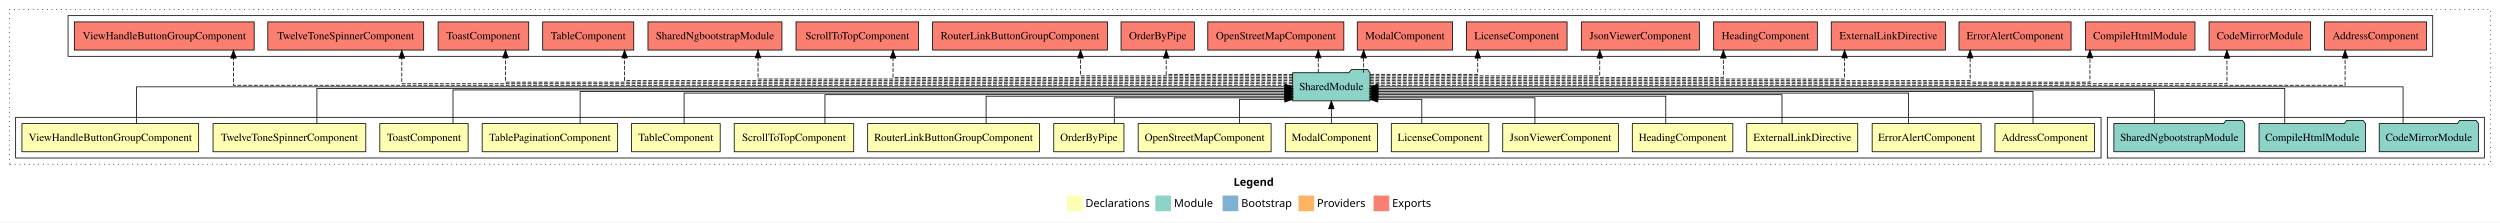
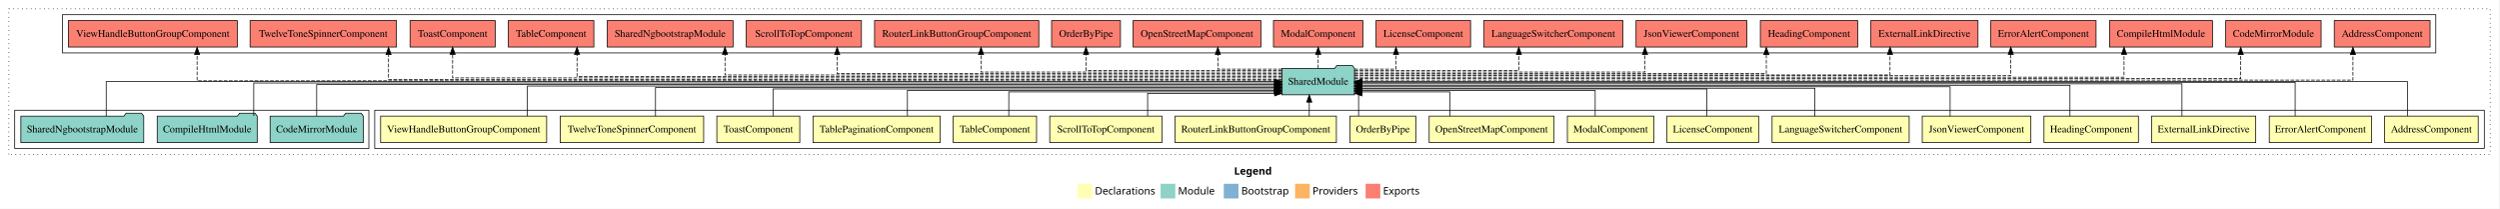
- <svg xmlns="http://www.w3.org/2000/svg" width="3196pt" height="284pt" viewBox="0.00 0.00 3196.00 284.00">
+ <svg xmlns="http://www.w3.org/2000/svg" width="3401pt" height="284pt" viewBox="0.00 0.00 3401.00 284.00">
  <g id="graph0" class="graph" transform="scale(1 1) rotate(0) translate(4 280)">
-     <polygon fill="white" stroke="transparent" points="-4,4 -4,-280 3192,-280 3192,4 -4,4" />
-     <text text-anchor="start" x="1573.01" y="-42.4" font-family="Times-12" font-weight="bold" font-size="14.00">Legend</text>
-     <polygon fill="#ffffb3" stroke="transparent" points="1360,-10 1360,-30 1380,-30 1380,-10 1360,-10" />
-     <text text-anchor="start" x="1383.63" y="-15.4" font-family="Times-12" font-size="14.00">  Declarations</text>
-     <polygon fill="#8dd3c7" stroke="transparent" points="1473,-10 1473,-30 1493,-30 1493,-10 1473,-10" />
-     <text text-anchor="start" x="1496.73" y="-15.4" font-family="Times-12" font-size="14.00">  Module</text>
-     <polygon fill="#80b1d3" stroke="transparent" points="1559,-10 1559,-30 1579,-30 1579,-10 1559,-10" />
-     <text text-anchor="start" x="1582.78" y="-15.4" font-family="Times-12" font-size="14.00">  Bootstrap</text>
-     <polygon fill="#fdb462" stroke="transparent" points="1656,-10 1656,-30 1676,-30 1676,-10 1656,-10" />
-     <text text-anchor="start" x="1679.67" y="-15.4" font-family="Times-12" font-size="14.00">  Providers</text>
-     <polygon fill="#fb8072" stroke="transparent" points="1752,-10 1752,-30 1772,-30 1772,-10 1752,-10" />
-     <text text-anchor="start" x="1775.73" y="-15.4" font-family="Times-12" font-size="14.00">  Exports</text>
+     <polygon fill="white" stroke="transparent" points="-4,4 -4,-280 3397,-280 3397,4 -4,4" />
+     <text text-anchor="start" x="1675.51" y="-42.4" font-family="Times-12" font-weight="bold" font-size="14.00">Legend</text>
+     <polygon fill="#ffffb3" stroke="transparent" points="1462.5,-10 1462.5,-30 1482.5,-30 1482.5,-10 1462.5,-10" />
+     <text text-anchor="start" x="1486.13" y="-15.4" font-family="Times-12" font-size="14.00">  Declarations</text>
+     <polygon fill="#8dd3c7" stroke="transparent" points="1575.5,-10 1575.5,-30 1595.5,-30 1595.5,-10 1575.5,-10" />
+     <text text-anchor="start" x="1599.23" y="-15.4" font-family="Times-12" font-size="14.00">  Module</text>
+     <polygon fill="#80b1d3" stroke="transparent" points="1661.5,-10 1661.5,-30 1681.5,-30 1681.5,-10 1661.5,-10" />
+     <text text-anchor="start" x="1685.28" y="-15.4" font-family="Times-12" font-size="14.00">  Bootstrap</text>
+     <polygon fill="#fdb462" stroke="transparent" points="1758.5,-10 1758.5,-30 1778.5,-30 1778.5,-10 1758.5,-10" />
+     <text text-anchor="start" x="1782.17" y="-15.4" font-family="Times-12" font-size="14.00">  Providers</text>
+     <polygon fill="#fb8072" stroke="transparent" points="1854.5,-10 1854.5,-30 1874.5,-30 1874.5,-10 1854.5,-10" />
+     <text text-anchor="start" x="1878.23" y="-15.4" font-family="Times-12" font-size="14.00">  Exports</text>
    <g id="clust1" class="cluster">
-       <polygon fill="none" stroke="black" stroke-dasharray="1,5" points="8,-70 8,-268 3180,-268 3180,-70 8,-70" />
+       <polygon fill="none" stroke="black" stroke-dasharray="1,5" points="8,-70 8,-268 3385,-268 3385,-70 8,-70" />
+     </g>
+     <g id="clust2" class="cluster">
+       <polygon fill="none" stroke="black" points="506,-78 506,-130 3377,-130 3377,-78 506,-78" />
    </g>
    <g id="clust20" class="cluster">
-       <polygon fill="none" stroke="black" points="83,-208 83,-260 3106,-260 3106,-208 83,-208" />
-     </g>
-     <g id="clust19" class="cluster">
-       <polygon fill="none" stroke="black" points="2690,-78 2690,-130 3172,-130 3172,-78 2690,-78" />
-     </g>
-     <g id="clust2" class="cluster">
-       <polygon fill="none" stroke="black" points="16,-78 16,-130 2682,-130 2682,-78 16,-78" />
+       <polygon fill="none" stroke="black" points="16,-78 16,-130 498,-130 498,-78 16,-78" />
+     </g>
+     <g id="clust21" class="cluster">
+       <polygon fill="none" stroke="black" points="81,-208 81,-260 3311,-260 3311,-208 81,-208" />
    </g>
    <g id="node1" class="node">
-       <polygon fill="#ffffb3" stroke="black" points="2673.7,-122 2546.3,-122 2546.3,-86 2673.7,-86 2673.7,-122" />
-       <text text-anchor="middle" x="2610" y="-99.8" font-family="Times,serif" font-size="14.00">AddressComponent</text>
+       <polygon fill="#ffffb3" stroke="black" points="3368.7,-122 3241.3,-122 3241.3,-86 3368.7,-86 3368.7,-122" />
+       <text text-anchor="middle" x="3305" y="-99.8" font-family="Times,serif" font-size="14.00">AddressComponent</text>
+     </g>
+     <g id="node18" class="node">
+       <polygon fill="#8dd3c7" stroke="black" points="1839.42,-187 1836.42,-191 1815.42,-191 1812.42,-187 1740.58,-187 1740.58,-151 1839.42,-151 1839.42,-187" />
+       <text text-anchor="middle" x="1790" y="-164.8" font-family="Times,serif" font-size="14.00">SharedModule</text>
+     </g>
+     <g id="edge1" class="edge">
+       <path fill="none" stroke="black" d="M3272.38,-122.11C3272.38,-141.34 3272.38,-169 3272.38,-169 3272.38,-169 1849.32,-169 1849.32,-169" />
+       <polygon fill="black" stroke="black" points="1849.32,-165.5 1839.32,-169 1849.32,-172.5 1849.32,-165.5" />
+     </g>
+     <g id="node2" class="node">
+       <polygon fill="#ffffb3" stroke="black" points="3223.63,-122 3084.37,-122 3084.37,-86 3223.63,-86 3223.63,-122" />
+       <text text-anchor="middle" x="3154" y="-99.8" font-family="Times,serif" font-size="14.00">ErrorAlertComponent</text>
+     </g>
+     <g id="edge2" class="edge">
+       <path fill="none" stroke="black" d="M3119.57,-122.17C3119.57,-141.09 3119.57,-168 3119.57,-168 3119.57,-168 1849.29,-168 1849.29,-168" />
+       <polygon fill="black" stroke="black" points="1849.29,-164.5 1839.29,-168 1849.29,-171.5 1849.29,-164.5" />
+     </g>
+     <g id="node3" class="node">
+       <polygon fill="#ffffb3" stroke="black" points="3065.95,-122 2924.05,-122 2924.05,-86 3065.95,-86 3065.95,-122" />
+       <text text-anchor="middle" x="2995" y="-99.8" font-family="Times,serif" font-size="14.00">ExternalLinkDirective</text>
+     </g>
+     <g id="edge3" class="edge">
+       <path fill="none" stroke="black" d="M2965.53,-122.27C2965.53,-140.56 2965.53,-166 2965.53,-166 2965.53,-166 1849.39,-166 1849.39,-166" />
+       <polygon fill="black" stroke="black" points="1849.39,-162.5 1839.39,-166 1849.39,-169.5 1849.39,-162.5" />
+     </g>
+     <g id="node4" class="node">
+       <polygon fill="#ffffb3" stroke="black" points="2906.26,-122 2777.74,-122 2777.74,-86 2906.26,-86 2906.26,-122" />
+       <text text-anchor="middle" x="2842" y="-99.8" font-family="Times,serif" font-size="14.00">HeadingComponent</text>
+     </g>
+     <g id="edge4" class="edge">
+       <path fill="none" stroke="black" d="M2813.09,-122C2813.09,-139.68 2813.09,-164 2813.09,-164 2813.09,-164 1849.35,-164 1849.35,-164" />
+       <polygon fill="black" stroke="black" points="1849.35,-160.5 1839.35,-164 1849.35,-167.5 1849.35,-160.5" />
+     </g>
+     <g id="node5" class="node">
+       <polygon fill="#ffffb3" stroke="black" points="2759.92,-122 2612.08,-122 2612.08,-86 2759.92,-86 2759.92,-122" />
+       <text text-anchor="middle" x="2686" y="-99.8" font-family="Times,serif" font-size="14.00">JsonViewerComponent</text>
+     </g>
+     <g id="edge5" class="edge">
+       <path fill="none" stroke="black" d="M2650.01,-122.03C2650.01,-139.06 2650.01,-162 2650.01,-162 2650.01,-162 1849.33,-162 1849.33,-162" />
+       <polygon fill="black" stroke="black" points="1849.33,-158.5 1839.33,-162 1849.33,-165.5 1849.33,-158.5" />
+     </g>
+     <g id="node6" class="node">
+       <polygon fill="#ffffb3" stroke="black" points="2594.29,-122 2407.71,-122 2407.71,-86 2594.29,-86 2594.29,-122" />
+       <text text-anchor="middle" x="2501" y="-99.8" font-family="Times,serif" font-size="14.00">LanguageSwitcherComponent</text>
+     </g>
+     <g id="edge6" class="edge">
+       <path fill="none" stroke="black" d="M2465.99,-122.03C2465.99,-138.4 2465.99,-160 2465.99,-160 2465.99,-160 1849.43,-160 1849.43,-160" />
+       <polygon fill="black" stroke="black" points="1849.43,-156.5 1839.43,-160 1849.43,-163.5 1849.43,-156.5" />
+     </g>
+     <g id="node7" class="node">
+       <polygon fill="#ffffb3" stroke="black" points="2389.36,-122 2264.64,-122 2264.64,-86 2389.36,-86 2389.36,-122" />
+       <text text-anchor="middle" x="2327" y="-99.8" font-family="Times,serif" font-size="14.00">LicenseComponent</text>
+     </g>
+     <g id="edge7" class="edge">
+       <path fill="none" stroke="black" d="M2319.01,-122.01C2319.01,-138.05 2319.01,-159 2319.01,-159 2319.01,-159 1849.29,-159 1849.29,-159" />
+       <polygon fill="black" stroke="black" points="1849.29,-155.5 1839.29,-159 1849.29,-162.5 1849.29,-155.5" />
+     </g>
+     <g id="node8" class="node">
+       <polygon fill="#ffffb3" stroke="black" points="2246.88,-122 2129.12,-122 2129.12,-86 2246.88,-86 2246.88,-122" />
+       <text text-anchor="middle" x="2188" y="-99.8" font-family="Times,serif" font-size="14.00">ModalComponent</text>
+     </g>
+     <g id="edge8" class="edge">
+       <path fill="none" stroke="black" d="M2166.98,-122.24C2166.98,-137.57 2166.98,-157 2166.98,-157 2166.98,-157 1849.28,-157 1849.28,-157" />
+       <polygon fill="black" stroke="black" points="1849.28,-153.5 1839.28,-157 1849.28,-160.5 1849.28,-153.5" />
+     </g>
+     <g id="node9" class="node">
+       <polygon fill="#ffffb3" stroke="black" points="2110.97,-122 1941.03,-122 1941.03,-86 2110.97,-86 2110.97,-122" />
+       <text text-anchor="middle" x="2026" y="-99.8" font-family="Times,serif" font-size="14.00">OpenStreetMapComponent</text>
+     </g>
+     <g id="edge9" class="edge">
+       <path fill="none" stroke="black" d="M1969.1,-122.12C1969.1,-136.78 1969.1,-155 1969.1,-155 1969.1,-155 1849.41,-155 1849.41,-155" />
+       <polygon fill="black" stroke="black" points="1849.41,-151.5 1839.41,-155 1849.41,-158.5 1849.41,-151.5" />
+     </g>
+     <g id="node10" class="node">
+       <polygon fill="#ffffb3" stroke="black" points="1922.87,-122 1833.13,-122 1833.13,-86 1922.87,-86 1922.87,-122" />
+       <text text-anchor="middle" x="1878" y="-99.8" font-family="Times,serif" font-size="14.00">OrderByPipe</text>
+     </g>
+     <g id="edge10" class="edge">
+       <path fill="none" stroke="black" d="M1844.95,-122.25C1844.95,-136.18 1844.95,-153 1844.95,-153 1844.95,-153 1844.4,-153 1844.4,-153" />
+       <polygon fill="black" stroke="black" points="1849.48,-149.5 1839.48,-153 1849.48,-156.5 1849.48,-149.5" />
+     </g>
+     <g id="node11" class="node">
+       <polygon fill="#ffffb3" stroke="black" points="1814.76,-122 1595.24,-122 1595.24,-86 1814.76,-86 1814.76,-122" />
+       <text text-anchor="middle" x="1705" y="-99.8" font-family="Times,serif" font-size="14.00">RouterLinkButtonGroupComponent</text>
+     </g>
+     <g id="edge11" class="edge">
+       <path fill="none" stroke="black" d="M1777.84,-122.11C1777.84,-122.11 1777.84,-140.99 1777.84,-140.99" />
+       <polygon fill="black" stroke="black" points="1774.34,-140.99 1777.84,-150.99 1781.34,-140.99 1774.34,-140.99" />
+     </g>
+     <g id="node12" class="node">
+       <polygon fill="#ffffb3" stroke="black" points="1577.38,-122 1424.62,-122 1424.62,-86 1577.38,-86 1577.38,-122" />
+       <text text-anchor="middle" x="1501" y="-99.8" font-family="Times,serif" font-size="14.00">ScrollToTopComponent</text>
+     </g>
+     <g id="edge12" class="edge">
+       <path fill="none" stroke="black" d="M1557.85,-122.25C1557.85,-136.18 1557.85,-153 1557.85,-153 1557.85,-153 1730.77,-153 1730.77,-153" />
+       <polygon fill="black" stroke="black" points="1730.77,-156.5 1740.77,-153 1730.77,-149.5 1730.77,-156.5" />
+     </g>
+     <g id="node13" class="node">
+       <polygon fill="#ffffb3" stroke="black" points="1406.7,-122 1293.3,-122 1293.3,-86 1406.7,-86 1406.7,-122" />
+       <text text-anchor="middle" x="1350" y="-99.8" font-family="Times,serif" font-size="14.00">TableComponent</text>
+     </g>
+     <g id="edge13" class="edge">
+       <path fill="none" stroke="black" d="M1368.87,-122.12C1368.87,-136.78 1368.87,-155 1368.87,-155 1368.87,-155 1730.45,-155 1730.45,-155" />
+       <polygon fill="black" stroke="black" points="1730.45,-158.5 1740.45,-155 1730.45,-151.5 1730.45,-158.5" />
+     </g>
+     <g id="node14" class="node">
+       <polygon fill="#ffffb3" stroke="black" points="1275.59,-122 1102.41,-122 1102.41,-86 1275.59,-86 1275.59,-122" />
+       <text text-anchor="middle" x="1189" y="-99.8" font-family="Times,serif" font-size="14.00">TablePaginationComponent</text>
+     </g>
+     <g id="edge14" class="edge">
+       <path fill="none" stroke="black" d="M1230.96,-122.24C1230.96,-137.57 1230.96,-157 1230.96,-157 1230.96,-157 1730.39,-157 1730.39,-157" />
+       <polygon fill="black" stroke="black" points="1730.39,-160.5 1740.39,-157 1730.39,-153.5 1730.39,-160.5" />
+     </g>
+     <g id="node15" class="node">
+       <polygon fill="#ffffb3" stroke="black" points="1084.44,-122 971.56,-122 971.56,-86 1084.44,-86 1084.44,-122" />
+       <text text-anchor="middle" x="1028" y="-99.8" font-family="Times,serif" font-size="14.00">ToastComponent</text>
+     </g>
+     <g id="edge15" class="edge">
+       <path fill="none" stroke="black" d="M1048.01,-122.01C1048.01,-138.05 1048.01,-159 1048.01,-159 1048.01,-159 1730.74,-159 1730.74,-159" />
+       <polygon fill="black" stroke="black" points="1730.74,-162.5 1740.74,-159 1730.74,-155.5 1730.74,-162.5" />
+     </g>
+     <g id="node16" class="node">
+       <polygon fill="#ffffb3" stroke="black" points="953.63,-122 758.37,-122 758.37,-86 953.63,-86 953.63,-122" />
+       <text text-anchor="middle" x="856" y="-99.8" font-family="Times,serif" font-size="14.00">TwelveToneSpinnerComponent</text>
+     </g>
+     <g id="edge16" class="edge">
+       <path fill="none" stroke="black" d="M888.12,-122.04C888.12,-138.73 888.12,-161 888.12,-161 888.12,-161 1730.55,-161 1730.55,-161" />
+       <polygon fill="black" stroke="black" points="1730.55,-164.5 1740.55,-161 1730.55,-157.5 1730.55,-164.5" />
    </g>
    <g id="node17" class="node">
-       <polygon fill="#8dd3c7" stroke="black" points="1747.42,-187 1744.42,-191 1723.42,-191 1720.42,-187 1648.58,-187 1648.58,-151 1747.42,-151 1747.42,-187" />
-       <text text-anchor="middle" x="1698" y="-164.8" font-family="Times,serif" font-size="14.00">SharedModule</text>
-     </g>
-     <g id="edge1" class="edge">
-       <path fill="none" stroke="black" d="M2594.98,-122.02C2594.98,-139.37 2594.98,-163 2594.98,-163 2594.98,-163 1757.5,-163 1757.5,-163" />
-       <polygon fill="black" stroke="black" points="1757.5,-159.5 1747.5,-163 1757.5,-166.5 1757.5,-159.5" />
-     </g>
-     <g id="node2" class="node">
-       <polygon fill="#ffffb3" stroke="black" points="2528.63,-122 2389.37,-122 2389.37,-86 2528.63,-86 2528.63,-122" />
-       <text text-anchor="middle" x="2459" y="-99.8" font-family="Times,serif" font-size="14.00">ErrorAlertComponent</text>
-     </g>
-     <g id="edge2" class="edge">
-       <path fill="none" stroke="black" d="M2435.95,-122.04C2435.95,-138.73 2435.95,-161 2435.95,-161 2435.95,-161 1757.28,-161 1757.28,-161" />
-       <polygon fill="black" stroke="black" points="1757.28,-157.5 1747.28,-161 1757.28,-164.5 1757.28,-157.5" />
-     </g>
-     <g id="node3" class="node">
-       <polygon fill="#ffffb3" stroke="black" points="2370.95,-122 2229.05,-122 2229.05,-86 2370.95,-86 2370.95,-122" />
-       <text text-anchor="middle" x="2300" y="-99.8" font-family="Times,serif" font-size="14.00">ExternalLinkDirective</text>
-     </g>
-     <g id="edge3" class="edge">
-       <path fill="none" stroke="black" d="M2274.08,-122.01C2274.08,-138.05 2274.08,-159 2274.08,-159 2274.08,-159 1757.37,-159 1757.37,-159" />
-       <polygon fill="black" stroke="black" points="1757.37,-155.5 1747.37,-159 1757.37,-162.5 1757.37,-155.5" />
-     </g>
-     <g id="node4" class="node">
-       <polygon fill="#ffffb3" stroke="black" points="2211.26,-122 2082.74,-122 2082.74,-86 2211.26,-86 2211.26,-122" />
-       <text text-anchor="middle" x="2147" y="-99.8" font-family="Times,serif" font-size="14.00">HeadingComponent</text>
-     </g>
-     <g id="edge4" class="edge">
-       <path fill="none" stroke="black" d="M2125.54,-122.24C2125.54,-137.57 2125.54,-157 2125.54,-157 2125.54,-157 1757.46,-157 1757.46,-157" />
-       <polygon fill="black" stroke="black" points="1757.46,-153.5 1747.46,-157 1757.46,-160.5 1757.46,-153.5" />
-     </g>
-     <g id="node5" class="node">
-       <polygon fill="#ffffb3" stroke="black" points="2064.92,-122 1917.08,-122 1917.08,-86 2064.92,-86 2064.92,-122" />
-       <text text-anchor="middle" x="1991" y="-99.8" font-family="Times,serif" font-size="14.00">JsonViewerComponent</text>
-     </g>
-     <g id="edge5" class="edge">
-       <path fill="none" stroke="black" d="M1958.24,-122.12C1958.24,-136.78 1958.24,-155 1958.24,-155 1958.24,-155 1757.25,-155 1757.25,-155" />
-       <polygon fill="black" stroke="black" points="1757.25,-151.5 1747.25,-155 1757.25,-158.5 1757.25,-151.5" />
-     </g>
-     <g id="node6" class="node">
-       <polygon fill="#ffffb3" stroke="black" points="1899.36,-122 1774.64,-122 1774.64,-86 1899.36,-86 1899.36,-122" />
-       <text text-anchor="middle" x="1837" y="-99.8" font-family="Times,serif" font-size="14.00">LicenseComponent</text>
-     </g>
-     <g id="edge6" class="edge">
-       <path fill="none" stroke="black" d="M1813.63,-122.25C1813.63,-136.18 1813.63,-153 1813.63,-153 1813.63,-153 1757.37,-153 1757.37,-153" />
-       <polygon fill="black" stroke="black" points="1757.37,-149.5 1747.37,-153 1757.37,-156.5 1757.37,-149.5" />
-     </g>
-     <g id="node7" class="node">
-       <polygon fill="#ffffb3" stroke="black" points="1756.88,-122 1639.12,-122 1639.12,-86 1756.88,-86 1756.88,-122" />
-       <text text-anchor="middle" x="1698" y="-99.8" font-family="Times,serif" font-size="14.00">ModalComponent</text>
-     </g>
-     <g id="edge7" class="edge">
-       <path fill="none" stroke="black" d="M1698,-122.11C1698,-122.11 1698,-140.99 1698,-140.99" />
-       <polygon fill="black" stroke="black" points="1694.5,-140.99 1698,-150.99 1701.5,-140.99 1694.5,-140.99" />
-     </g>
-     <g id="node8" class="node">
-       <polygon fill="#ffffb3" stroke="black" points="1620.97,-122 1451.03,-122 1451.03,-86 1620.97,-86 1620.97,-122" />
-       <text text-anchor="middle" x="1536" y="-99.8" font-family="Times,serif" font-size="14.00">OpenStreetMapComponent</text>
-     </g>
-     <g id="edge8" class="edge">
-       <path fill="none" stroke="black" d="M1580.62,-122.25C1580.62,-136.18 1580.62,-153 1580.62,-153 1580.62,-153 1638.56,-153 1638.56,-153" />
-       <polygon fill="black" stroke="black" points="1638.56,-156.5 1648.56,-153 1638.56,-149.5 1638.56,-156.5" />
-     </g>
-     <g id="node9" class="node">
-       <polygon fill="#ffffb3" stroke="black" points="1432.87,-122 1343.13,-122 1343.13,-86 1432.87,-86 1432.87,-122" />
-       <text text-anchor="middle" x="1388" y="-99.8" font-family="Times,serif" font-size="14.00">OrderByPipe</text>
-     </g>
-     <g id="edge9" class="edge">
-       <path fill="none" stroke="black" d="M1420.47,-122.12C1420.47,-136.78 1420.47,-155 1420.47,-155 1420.47,-155 1638.7,-155 1638.7,-155" />
-       <polygon fill="black" stroke="black" points="1638.7,-158.5 1648.7,-155 1638.7,-151.5 1638.7,-158.5" />
-     </g>
-     <g id="node10" class="node">
-       <polygon fill="#ffffb3" stroke="black" points="1324.76,-122 1105.24,-122 1105.24,-86 1324.76,-86 1324.76,-122" />
-       <text text-anchor="middle" x="1215" y="-99.8" font-family="Times,serif" font-size="14.00">RouterLinkButtonGroupComponent</text>
-     </g>
-     <g id="edge10" class="edge">
-       <path fill="none" stroke="black" d="M1256.62,-122.24C1256.62,-137.57 1256.62,-157 1256.62,-157 1256.62,-157 1638.65,-157 1638.65,-157" />
-       <polygon fill="black" stroke="black" points="1638.65,-160.5 1648.65,-157 1638.65,-153.5 1638.65,-160.5" />
-     </g>
-     <g id="node11" class="node">
-       <polygon fill="#ffffb3" stroke="black" points="1087.38,-122 934.62,-122 934.62,-86 1087.38,-86 1087.38,-122" />
-       <text text-anchor="middle" x="1011" y="-99.8" font-family="Times,serif" font-size="14.00">ScrollToTopComponent</text>
-     </g>
-     <g id="edge11" class="edge">
-       <path fill="none" stroke="black" d="M1050.62,-122.01C1050.62,-138.05 1050.62,-159 1050.62,-159 1050.62,-159 1638.54,-159 1638.54,-159" />
-       <polygon fill="black" stroke="black" points="1638.54,-162.5 1648.54,-159 1638.54,-155.5 1638.54,-162.5" />
-     </g>
-     <g id="node12" class="node">
-       <polygon fill="#ffffb3" stroke="black" points="916.7,-122 803.3,-122 803.3,-86 916.7,-86 916.7,-122" />
-       <text text-anchor="middle" x="860" y="-99.8" font-family="Times,serif" font-size="14.00">TableComponent</text>
-     </g>
-     <g id="edge12" class="edge">
-       <path fill="none" stroke="black" d="M870.52,-122.04C870.52,-138.73 870.52,-161 870.52,-161 870.52,-161 1638.72,-161 1638.72,-161" />
-       <polygon fill="black" stroke="black" points="1638.72,-164.5 1648.72,-161 1638.72,-157.5 1638.72,-164.5" />
-     </g>
-     <g id="node13" class="node">
-       <polygon fill="#ffffb3" stroke="black" points="785.59,-122 612.41,-122 612.41,-86 785.59,-86 785.59,-122" />
-       <text text-anchor="middle" x="699" y="-99.8" font-family="Times,serif" font-size="14.00">TablePaginationComponent</text>
-     </g>
-     <g id="edge13" class="edge">
-       <path fill="none" stroke="black" d="M737.6,-122.02C737.6,-139.37 737.6,-163 737.6,-163 737.6,-163 1638.72,-163 1638.72,-163" />
-       <polygon fill="black" stroke="black" points="1638.72,-166.5 1648.72,-163 1638.72,-159.5 1638.72,-166.5" />
-     </g>
-     <g id="node14" class="node">
-       <polygon fill="#ffffb3" stroke="black" points="594.44,-122 481.56,-122 481.56,-86 594.44,-86 594.44,-122" />
-       <text text-anchor="middle" x="538" y="-99.8" font-family="Times,serif" font-size="14.00">ToastComponent</text>
-     </g>
-     <g id="edge14" class="edge">
-       <path fill="none" stroke="black" d="M575.12,-122.3C575.12,-140.27 575.12,-165 575.12,-165 575.12,-165 1638.67,-165 1638.67,-165" />
-       <polygon fill="black" stroke="black" points="1638.67,-168.5 1648.67,-165 1638.67,-161.5 1638.67,-168.5" />
-     </g>
-     <g id="node15" class="node">
-       <polygon fill="#ffffb3" stroke="black" points="463.63,-122 268.37,-122 268.37,-86 463.63,-86 463.63,-122" />
-       <text text-anchor="middle" x="366" y="-99.8" font-family="Times,serif" font-size="14.00">TwelveToneSpinnerComponent</text>
-     </g>
-     <g id="edge15" class="edge">
-       <path fill="none" stroke="black" d="M401.12,-122.22C401.12,-140.83 401.12,-167 401.12,-167 401.12,-167 1638.74,-167 1638.74,-167" />
-       <polygon fill="black" stroke="black" points="1638.74,-170.5 1648.74,-167 1638.74,-163.5 1638.74,-170.5" />
-     </g>
-     <g id="node16" class="node">
-       <polygon fill="#ffffb3" stroke="black" points="249.96,-122 24.04,-122 24.04,-86 249.96,-86 249.96,-122" />
-       <text text-anchor="middle" x="137" y="-99.8" font-family="Times,serif" font-size="14.00">ViewHandleButtonGroupComponent</text>
-     </g>
-     <g id="edge16" class="edge">
-       <path fill="none" stroke="black" d="M170.62,-122.11C170.62,-141.34 170.62,-169 170.62,-169 170.62,-169 1638.48,-169 1638.48,-169" />
-       <polygon fill="black" stroke="black" points="1638.48,-172.5 1648.48,-169 1638.48,-165.5 1638.48,-172.5" />
+       <polygon fill="#ffffb3" stroke="black" points="739.96,-122 514.04,-122 514.04,-86 739.96,-86 739.96,-122" />
+       <text text-anchor="middle" x="627" y="-99.8" font-family="Times,serif" font-size="14.00">ViewHandleButtonGroupComponent</text>
+     </g>
+     <g id="edge17" class="edge">
+       <path fill="none" stroke="black" d="M713.81,-122.02C713.81,-139.37 713.81,-163 713.81,-163 713.81,-163 1730.61,-163 1730.61,-163" />
+       <polygon fill="black" stroke="black" points="1730.61,-166.5 1740.61,-163 1730.61,-159.5 1730.61,-166.5" />
+     </g>
+     <g id="node22" class="node">
+       <polygon fill="#fb8072" stroke="black" points="3303.2,-252 3172.8,-252 3172.8,-216 3303.2,-216 3303.2,-252" />
+       <text text-anchor="middle" x="3238" y="-229.8" font-family="Times,serif" font-size="14.00">AddressComponent </text>
+     </g>
+     <g id="edge21" class="edge">
+       <path fill="none" stroke="black" stroke-dasharray="5,2" d="M1839.29,-171C2088.54,-171 3198.23,-171 3198.23,-171 3198.23,-171 3198.23,-205.78 3198.23,-205.78" />
+       <polygon fill="black" stroke="black" points="3194.73,-205.78 3198.23,-215.78 3201.73,-205.78 3194.73,-205.78" />
+     </g>
+     <g id="node23" class="node">
+       <polygon fill="#fb8072" stroke="black" points="3154.92,-252 3025.08,-252 3025.08,-216 3154.92,-216 3154.92,-252" />
+       <text text-anchor="middle" x="3090" y="-229.8" font-family="Times,serif" font-size="14.00">CodeMirrorModule </text>
+     </g>
+     <g id="edge22" class="edge">
+       <path fill="none" stroke="black" stroke-dasharray="5,2" d="M1839.22,-173C2071.34,-173 3045.51,-173 3045.51,-173 3045.51,-173 3045.51,-205.7 3045.51,-205.7" />
+       <polygon fill="black" stroke="black" points="3042.01,-205.7 3045.51,-215.7 3049.01,-205.7 3042.01,-205.7" />
+     </g>
+     <g id="node24" class="node">
+       <polygon fill="#fb8072" stroke="black" points="3007.05,-252 2866.95,-252 2866.95,-216 3007.05,-216 3007.05,-252" />
+       <text text-anchor="middle" x="2937" y="-229.8" font-family="Times,serif" font-size="14.00">CompileHtmlModule </text>
+     </g>
+     <g id="edge23" class="edge">
+       <path fill="none" stroke="black" stroke-dasharray="5,2" d="M1839.25,-175C2052.65,-175 2886.68,-175 2886.68,-175 2886.68,-175 2886.68,-205.98 2886.68,-205.98" />
+       <polygon fill="black" stroke="black" points="2883.18,-205.98 2886.68,-215.98 2890.18,-205.98 2883.18,-205.98" />
+     </g>
+     <g id="node25" class="node">
+       <polygon fill="#fb8072" stroke="black" points="2848.63,-252 2705.37,-252 2705.37,-216 2848.63,-216 2848.63,-252" />
+       <text text-anchor="middle" x="2777" y="-229.8" font-family="Times,serif" font-size="14.00">ErrorAlertComponent </text>
+     </g>
+     <g id="edge24" class="edge">
+       <path fill="none" stroke="black" stroke-dasharray="5,2" d="M1839.35,-177C2033.29,-177 2732.57,-177 2732.57,-177 2732.57,-177 2732.57,-205.96 2732.57,-205.96" />
+       <polygon fill="black" stroke="black" points="2729.07,-205.96 2732.57,-215.96 2736.07,-205.96 2729.07,-205.96" />
+     </g>
+     <g id="node26" class="node">
+       <polygon fill="#fb8072" stroke="black" points="2687.95,-252 2542.05,-252 2542.05,-216 2687.95,-216 2687.95,-252" />
+       <text text-anchor="middle" x="2615" y="-229.8" font-family="Times,serif" font-size="14.00">ExternalLinkDirective </text>
+     </g>
+     <g id="edge25" class="edge">
+       <path fill="none" stroke="black" stroke-dasharray="5,2" d="M1839.27,-178C2010.34,-178 2568.21,-178 2568.21,-178 2568.21,-178 2568.21,-205.97 2568.21,-205.97" />
+       <polygon fill="black" stroke="black" points="2564.71,-205.97 2568.21,-215.97 2571.71,-205.97 2564.71,-205.97" />
+     </g>
+     <g id="node27" class="node">
+       <polygon fill="#fb8072" stroke="black" points="2524.26,-252 2391.74,-252 2391.74,-216 2524.26,-216 2524.26,-252" />
+       <text text-anchor="middle" x="2458" y="-229.8" font-family="Times,serif" font-size="14.00">HeadingComponent </text>
+     </g>
+     <g id="edge26" class="edge">
+       <path fill="none" stroke="black" stroke-dasharray="5,2" d="M1839.39,-180C1984.58,-180 2399.86,-180 2399.86,-180 2399.86,-180 2399.86,-205.72 2399.86,-205.72" />
+       <polygon fill="black" stroke="black" points="2396.36,-205.72 2399.86,-215.72 2403.36,-205.72 2396.36,-205.72" />
+     </g>
+     <g id="node28" class="node">
+       <polygon fill="#fb8072" stroke="black" points="2373.42,-252 2222.58,-252 2222.58,-216 2373.42,-216 2373.42,-252" />
+       <text text-anchor="middle" x="2298" y="-229.8" font-family="Times,serif" font-size="14.00">JsonViewerComponent </text>
+     </g>
+     <g id="edge27" class="edge">
+       <path fill="none" stroke="black" stroke-dasharray="5,2" d="M1839.29,-182C1955.09,-182 2234.74,-182 2234.74,-182 2234.74,-182 2234.74,-205.81 2234.74,-205.81" />
+       <polygon fill="black" stroke="black" points="2231.24,-205.81 2234.74,-215.81 2238.24,-205.81 2231.24,-205.81" />
+     </g>
+     <g id="node29" class="node">
+       <polygon fill="#fb8072" stroke="black" points="2204.79,-252 2015.21,-252 2015.21,-216 2204.79,-216 2204.79,-252" />
+       <text text-anchor="middle" x="2110" y="-229.8" font-family="Times,serif" font-size="14.00">LanguageSwitcherComponent </text>
+     </g>
+     <g id="edge28" class="edge">
+       <path fill="none" stroke="black" stroke-dasharray="5,2" d="M1839.45,-184C1918.13,-184 2063.04,-184 2063.04,-184 2063.04,-184 2063.04,-205.95 2063.04,-205.95" />
+       <polygon fill="black" stroke="black" points="2059.54,-205.95 2063.04,-215.95 2066.54,-205.95 2059.54,-205.95" />
+     </g>
+     <g id="node30" class="node">
+       <polygon fill="#fb8072" stroke="black" points="1997.36,-252 1868.64,-252 1868.64,-216 1997.36,-216 1997.36,-252" />
+       <text text-anchor="middle" x="1933" y="-229.8" font-family="Times,serif" font-size="14.00">LicenseComponent </text>
+     </g>
+     <g id="edge29" class="edge">
+       <path fill="none" stroke="black" stroke-dasharray="5,2" d="M1839.22,-186C1866.87,-186 1895.88,-186 1895.88,-186 1895.88,-186 1895.88,-205.85 1895.88,-205.85" />
+       <polygon fill="black" stroke="black" points="1892.38,-205.85 1895.88,-215.85 1899.38,-205.85 1892.38,-205.85" />
+     </g>
+     <g id="node31" class="node">
+       <polygon fill="#fb8072" stroke="black" points="1850.88,-252 1729.12,-252 1729.12,-216 1850.88,-216 1850.88,-252" />
+       <text text-anchor="middle" x="1790" y="-229.8" font-family="Times,serif" font-size="14.00">ModalComponent </text>
+     </g>
+     <g id="edge30" class="edge">
+       <path fill="none" stroke="black" stroke-dasharray="5,2" d="M1790,-187.11C1790,-187.11 1790,-205.99 1790,-205.99" />
+       <polygon fill="black" stroke="black" points="1786.5,-205.99 1790,-215.99 1793.5,-205.99 1786.5,-205.99" />
+     </g>
+     <g id="node32" class="node">
+       <polygon fill="#fb8072" stroke="black" points="1711.97,-252 1538.03,-252 1538.03,-216 1711.97,-216 1711.97,-252" />
+       <text text-anchor="middle" x="1625" y="-229.8" font-family="Times,serif" font-size="14.00">OpenStreetMapComponent </text>
+     </g>
+     <g id="edge31" class="edge">
+       <path fill="none" stroke="black" stroke-dasharray="5,2" d="M1740.69,-186C1701.57,-186 1653.43,-186 1653.43,-186 1653.43,-186 1653.43,-205.85 1653.43,-205.85" />
+       <polygon fill="black" stroke="black" points="1649.93,-205.85 1653.43,-215.85 1656.93,-205.85 1649.93,-205.85" />
+     </g>
+     <g id="node33" class="node">
+       <polygon fill="#fb8072" stroke="black" points="1520.87,-252 1427.13,-252 1427.13,-216 1520.87,-216 1520.87,-252" />
+       <text text-anchor="middle" x="1474" y="-229.8" font-family="Times,serif" font-size="14.00">OrderByPipe </text>
+     </g>
+     <g id="edge32" class="edge">
+       <path fill="none" stroke="black" stroke-dasharray="5,2" d="M1740.62,-184C1651.75,-184 1474,-184 1474,-184 1474,-184 1474,-205.95 1474,-205.95" />
+       <polygon fill="black" stroke="black" points="1470.5,-205.95 1474,-215.95 1477.5,-205.95 1470.5,-205.95" />
+     </g>
+     <g id="node34" class="node">
+       <polygon fill="#fb8072" stroke="black" points="1409.76,-252 1186.24,-252 1186.24,-216 1409.76,-216 1409.76,-252" />
+       <text text-anchor="middle" x="1298" y="-229.8" font-family="Times,serif" font-size="14.00">RouterLinkButtonGroupComponent </text>
+     </g>
+     <g id="edge33" class="edge">
+       <path fill="none" stroke="black" stroke-dasharray="5,2" d="M1740.46,-182C1621.8,-182 1331.13,-182 1331.13,-182 1331.13,-182 1331.13,-205.81 1331.13,-205.81" />
+       <polygon fill="black" stroke="black" points="1327.63,-205.81 1331.13,-215.81 1334.63,-205.81 1327.63,-205.81" />
+     </g>
+     <g id="node35" class="node">
+       <polygon fill="#fb8072" stroke="black" points="1168.38,-252 1011.62,-252 1011.62,-216 1168.38,-216 1168.38,-252" />
+       <text text-anchor="middle" x="1090" y="-229.8" font-family="Times,serif" font-size="14.00">ScrollToTopComponent </text>
+     </g>
+     <g id="edge34" class="edge">
+       <path fill="none" stroke="black" stroke-dasharray="5,2" d="M1740.52,-180C1588.01,-180 1135.32,-180 1135.32,-180 1135.32,-180 1135.32,-205.72 1135.32,-205.72" />
+       <polygon fill="black" stroke="black" points="1131.82,-205.72 1135.32,-215.72 1138.82,-205.72 1131.82,-205.72" />
+     </g>
+     <g id="node36" class="node">
+       <polygon fill="#fb8072" stroke="black" points="993.63,-252 822.37,-252 822.37,-216 993.63,-216 993.63,-252" />
+       <text text-anchor="middle" x="908" y="-229.8" font-family="Times,serif" font-size="14.00">SharedNgbootstrapModule </text>
+     </g>
+     <g id="edge35" class="edge">
+       <path fill="none" stroke="black" stroke-dasharray="5,2" d="M1740.71,-178C1565.43,-178 982.67,-178 982.67,-178 982.67,-178 982.67,-205.97 982.67,-205.97" />
+       <polygon fill="black" stroke="black" points="979.17,-205.97 982.67,-215.97 986.17,-205.97 979.17,-205.97" />
+     </g>
+     <g id="node37" class="node">
+       <polygon fill="#fb8072" stroke="black" points="804.21,-252 687.79,-252 687.79,-216 804.21,-216 804.21,-252" />
+       <text text-anchor="middle" x="746" y="-229.8" font-family="Times,serif" font-size="14.00">TableComponent </text>
+     </g>
+     <g id="edge36" class="edge">
+       <path fill="none" stroke="black" stroke-dasharray="5,2" d="M1740.66,-176C1538.14,-176 781.27,-176 781.27,-176 781.27,-176 781.27,-205.97 781.27,-205.97" />
+       <polygon fill="black" stroke="black" points="777.77,-205.97 781.27,-215.97 784.77,-205.97 777.77,-205.97" />
+     </g>
+     <g id="node38" class="node">
+       <polygon fill="#fb8072" stroke="black" points="669.93,-252 554.07,-252 554.07,-216 669.93,-216 669.93,-252" />
+       <text text-anchor="middle" x="612" y="-229.8" font-family="Times,serif" font-size="14.00">ToastComponent </text>
+     </g>
+     <g id="edge37" class="edge">
+       <path fill="none" stroke="black" stroke-dasharray="5,2" d="M1740.51,-174C1516.93,-174 612,-174 612,-174 612,-174 612,-206 612,-206" />
+       <polygon fill="black" stroke="black" points="608.5,-206 612,-216 615.5,-206 608.5,-206" />
+     </g>
+     <g id="node39" class="node">
+       <polygon fill="#fb8072" stroke="black" points="535.63,-252 336.37,-252 336.37,-216 535.63,-216 535.63,-252" />
+       <text text-anchor="middle" x="436" y="-229.8" font-family="Times,serif" font-size="14.00">TwelveToneSpinnerComponent </text>
+     </g>
+     <g id="edge38" class="edge">
+       <path fill="none" stroke="black" stroke-dasharray="5,2" d="M1740.4,-172C1506.48,-172 524.79,-172 524.79,-172 524.79,-172 524.79,-205.73 524.79,-205.73" />
+       <polygon fill="black" stroke="black" points="521.29,-205.73 524.79,-215.73 528.29,-205.73 521.29,-205.73" />
+     </g>
+     <g id="node40" class="node">
+       <polygon fill="#fb8072" stroke="black" points="318.96,-252 89.04,-252 89.04,-216 318.96,-216 318.96,-252" />
+       <text text-anchor="middle" x="204" y="-229.8" font-family="Times,serif" font-size="14.00">ViewHandleButtonGroupComponent </text>
+     </g>
+     <g id="edge39" class="edge">
+       <path fill="none" stroke="black" stroke-dasharray="5,2" d="M1740.53,-170C1478.47,-170 264.23,-170 264.23,-170 264.23,-170 264.23,-205.83 264.23,-205.83" />
+       <polygon fill="black" stroke="black" points="260.73,-205.83 264.23,-215.83 267.73,-205.83 260.73,-205.83" />
+     </g>
+     <g id="node19" class="node">
+       <polygon fill="#8dd3c7" stroke="black" points="490.42,-122 487.42,-126 466.42,-126 463.42,-122 363.58,-122 363.58,-86 490.42,-86 490.42,-122" />
+       <text text-anchor="middle" x="427" y="-99.8" font-family="Times,serif" font-size="14.00">CodeMirrorModule</text>
+     </g>
+     <g id="edge18" class="edge">
+       <path fill="none" stroke="black" d="M427,-122.3C427,-140.27 427,-165 427,-165 427,-165 1730.68,-165 1730.68,-165" />
+       <polygon fill="black" stroke="black" points="1730.68,-168.5 1740.68,-165 1730.68,-161.5 1730.68,-168.5" />
+     </g>
+     <g id="node20" class="node">
+       <polygon fill="#8dd3c7" stroke="black" points="346.05,-122 343.05,-126 322.05,-126 319.05,-122 209.95,-122 209.95,-86 346.05,-86 346.05,-122" />
+       <text text-anchor="middle" x="278" y="-99.8" font-family="Times,serif" font-size="14.00">CompileHtmlModule</text>
+     </g>
+     <g id="edge19" class="edge">
+       <path fill="none" stroke="black" d="M341.36,-122.22C341.36,-140.83 341.36,-167 341.36,-167 341.36,-167 1730.55,-167 1730.55,-167" />
+       <polygon fill="black" stroke="black" points="1730.55,-170.5 1740.55,-167 1730.55,-163.5 1730.55,-170.5" />
    </g>
    <g id="node21" class="node">
-       <polygon fill="#fb8072" stroke="black" points="3098.2,-252 2967.8,-252 2967.8,-216 3098.2,-216 3098.2,-252" />
-       <text text-anchor="middle" x="3033" y="-229.8" font-family="Times,serif" font-size="14.00">AddressComponent </text>
+       <polygon fill="#8dd3c7" stroke="black" points="191.63,-122 188.63,-126 167.63,-126 164.63,-122 24.37,-122 24.37,-86 191.63,-86 191.63,-122" />
+       <text text-anchor="middle" x="108" y="-99.8" font-family="Times,serif" font-size="14.00">SharedNgbootstrapModule</text>
    </g>
    <g id="edge20" class="edge">
-       <path fill="none" stroke="black" stroke-dasharray="5,2" d="M1747.22,-171C1983.94,-171 2993.96,-171 2993.96,-171 2993.96,-171 2993.96,-205.78 2993.96,-205.78" />
-       <polygon fill="black" stroke="black" points="2990.46,-205.78 2993.96,-215.78 2997.46,-205.78 2990.46,-205.78" />
-     </g>
-     <g id="node22" class="node">
-       <polygon fill="#fb8072" stroke="black" points="2949.92,-252 2820.08,-252 2820.08,-216 2949.92,-216 2949.92,-252" />
-       <text text-anchor="middle" x="2885" y="-229.8" font-family="Times,serif" font-size="14.00">CodeMirrorModule </text>
-     </g>
-     <g id="edge21" class="edge">
-       <path fill="none" stroke="black" stroke-dasharray="5,2" d="M1747.56,-173C1967.32,-173 2842.93,-173 2842.93,-173 2842.93,-173 2842.93,-205.7 2842.93,-205.7" />
-       <polygon fill="black" stroke="black" points="2839.43,-205.7 2842.93,-215.7 2846.43,-205.7 2839.43,-205.7" />
-     </g>
-     <g id="node23" class="node">
-       <polygon fill="#fb8072" stroke="black" points="2802.05,-252 2661.95,-252 2661.95,-216 2802.05,-216 2802.05,-252" />
-       <text text-anchor="middle" x="2732" y="-229.8" font-family="Times,serif" font-size="14.00">CompileHtmlModule </text>
-     </g>
-     <g id="edge22" class="edge">
-       <path fill="none" stroke="black" stroke-dasharray="5,2" d="M1747.43,-175C1945.05,-175 2667.79,-175 2667.79,-175 2667.79,-175 2667.79,-205.98 2667.79,-205.98" />
-       <polygon fill="black" stroke="black" points="2664.29,-205.98 2667.79,-215.98 2671.29,-205.98 2664.29,-205.98" />
-     </g>
-     <g id="node24" class="node">
-       <polygon fill="#fb8072" stroke="black" points="2643.63,-252 2500.37,-252 2500.37,-216 2643.63,-216 2643.63,-252" />
-       <text text-anchor="middle" x="2572" y="-229.8" font-family="Times,serif" font-size="14.00">ErrorAlertComponent </text>
-     </g>
-     <g id="edge23" class="edge">
-       <path fill="none" stroke="black" stroke-dasharray="5,2" d="M1747.24,-177C1923.8,-177 2514.62,-177 2514.62,-177 2514.62,-177 2514.62,-205.96 2514.62,-205.96" />
-       <polygon fill="black" stroke="black" points="2511.13,-205.96 2514.62,-215.96 2518.13,-205.96 2511.13,-205.96" />
-     </g>
-     <g id="node25" class="node">
-       <polygon fill="#fb8072" stroke="black" points="2482.95,-252 2337.05,-252 2337.05,-216 2482.95,-216 2482.95,-252" />
-       <text text-anchor="middle" x="2410" y="-229.8" font-family="Times,serif" font-size="14.00">ExternalLinkDirective </text>
-     </g>
-     <g id="edge24" class="edge">
-       <path fill="none" stroke="black" stroke-dasharray="5,2" d="M1747.32,-179C1899.91,-179 2354.12,-179 2354.12,-179 2354.12,-179 2354.12,-205.99 2354.12,-205.99" />
-       <polygon fill="black" stroke="black" points="2350.63,-205.99 2354.12,-215.99 2357.63,-205.99 2350.63,-205.99" />
-     </g>
-     <g id="node26" class="node">
-       <polygon fill="#fb8072" stroke="black" points="2319.26,-252 2186.74,-252 2186.74,-216 2319.26,-216 2319.26,-252" />
-       <text text-anchor="middle" x="2253" y="-229.8" font-family="Times,serif" font-size="14.00">HeadingComponent </text>
-     </g>
-     <g id="edge25" class="edge">
-       <path fill="none" stroke="black" stroke-dasharray="5,2" d="M1747.42,-181C1873.85,-181 2199.12,-181 2199.12,-181 2199.12,-181 2199.12,-205.76 2199.12,-205.76" />
-       <polygon fill="black" stroke="black" points="2195.63,-205.76 2199.12,-215.76 2202.63,-205.76 2195.63,-205.76" />
-     </g>
-     <g id="node27" class="node">
-       <polygon fill="#fb8072" stroke="black" points="2168.42,-252 2017.58,-252 2017.58,-216 2168.42,-216 2168.42,-252" />
-       <text text-anchor="middle" x="2093" y="-229.8" font-family="Times,serif" font-size="14.00">JsonViewerComponent </text>
-     </g>
-     <g id="edge26" class="edge">
-       <path fill="none" stroke="black" stroke-dasharray="5,2" d="M1747.53,-183C1842.55,-183 2041.12,-183 2041.12,-183 2041.12,-183 2041.12,-205.88 2041.12,-205.88" />
-       <polygon fill="black" stroke="black" points="2037.63,-205.88 2041.12,-215.88 2044.63,-205.88 2037.63,-205.88" />
-     </g>
-     <g id="node28" class="node">
-       <polygon fill="#fb8072" stroke="black" points="1999.36,-252 1870.64,-252 1870.64,-216 1999.36,-216 1999.36,-252" />
-       <text text-anchor="middle" x="1935" y="-229.8" font-family="Times,serif" font-size="14.00">LicenseComponent </text>
-     </g>
-     <g id="edge27" class="edge">
-       <path fill="none" stroke="black" stroke-dasharray="5,2" d="M1747.65,-185C1803.09,-185 1885.12,-185 1885.12,-185 1885.12,-185 1885.12,-205.75 1885.12,-205.75" />
-       <polygon fill="black" stroke="black" points="1881.63,-205.75 1885.12,-215.75 1888.63,-205.75 1881.63,-205.75" />
-     </g>
-     <g id="node29" class="node">
-       <polygon fill="#fb8072" stroke="black" points="1852.88,-252 1731.12,-252 1731.12,-216 1852.88,-216 1852.88,-252" />
-       <text text-anchor="middle" x="1792" y="-229.8" font-family="Times,serif" font-size="14.00">ModalComponent </text>
-     </g>
-     <g id="edge28" class="edge">
-       <path fill="none" stroke="black" stroke-dasharray="5,2" d="M1739.26,-187.11C1739.26,-187.11 1739.26,-205.99 1739.26,-205.99" />
-       <polygon fill="black" stroke="black" points="1735.76,-205.99 1739.26,-215.99 1742.76,-205.99 1735.76,-205.99" />
-     </g>
-     <g id="node30" class="node">
-       <polygon fill="#fb8072" stroke="black" points="1713.97,-252 1540.03,-252 1540.03,-216 1713.97,-216 1713.97,-252" />
-       <text text-anchor="middle" x="1627" y="-229.8" font-family="Times,serif" font-size="14.00">OpenStreetMapComponent </text>
-     </g>
-     <g id="edge29" class="edge">
-       <path fill="none" stroke="black" stroke-dasharray="5,2" d="M1681.26,-187.11C1681.26,-187.11 1681.26,-205.99 1681.26,-205.99" />
-       <polygon fill="black" stroke="black" points="1677.76,-205.99 1681.26,-215.99 1684.76,-205.99 1677.76,-205.99" />
-     </g>
-     <g id="node31" class="node">
-       <polygon fill="#fb8072" stroke="black" points="1522.87,-252 1429.13,-252 1429.13,-216 1522.87,-216 1522.87,-252" />
-       <text text-anchor="middle" x="1476" y="-229.8" font-family="Times,serif" font-size="14.00">OrderByPipe </text>
-     </g>
-     <g id="edge30" class="edge">
-       <path fill="none" stroke="black" stroke-dasharray="5,2" d="M1648.76,-185C1586.37,-185 1486.85,-185 1486.85,-185 1486.85,-185 1486.85,-205.75 1486.85,-205.75" />
-       <polygon fill="black" stroke="black" points="1483.35,-205.75 1486.85,-215.75 1490.35,-205.75 1483.35,-205.75" />
-     </g>
-     <g id="node32" class="node">
-       <polygon fill="#fb8072" stroke="black" points="1411.76,-252 1188.24,-252 1188.24,-216 1411.76,-216 1411.76,-252" />
-       <text text-anchor="middle" x="1300" y="-229.8" font-family="Times,serif" font-size="14.00">RouterLinkButtonGroupComponent </text>
-     </g>
-     <g id="edge31" class="edge">
-       <path fill="none" stroke="black" stroke-dasharray="5,2" d="M1648.6,-183C1558.66,-183 1377.35,-183 1377.35,-183 1377.35,-183 1377.35,-205.88 1377.35,-205.88" />
-       <polygon fill="black" stroke="black" points="1373.85,-205.88 1377.35,-215.88 1380.85,-205.88 1373.85,-205.88" />
-     </g>
-     <g id="node33" class="node">
-       <polygon fill="#fb8072" stroke="black" points="1170.38,-252 1013.62,-252 1013.62,-216 1170.38,-216 1170.38,-252" />
-       <text text-anchor="middle" x="1092" y="-229.8" font-family="Times,serif" font-size="14.00">ScrollToTopComponent </text>
-     </g>
-     <g id="edge32" class="edge">
-       <path fill="none" stroke="black" stroke-dasharray="5,2" d="M1648.76,-181C1512.03,-181 1137.65,-181 1137.65,-181 1137.65,-181 1137.65,-205.76 1137.65,-205.76" />
-       <polygon fill="black" stroke="black" points="1134.15,-205.76 1137.65,-215.76 1141.15,-205.76 1134.15,-205.76" />
-     </g>
-     <g id="node34" class="node">
-       <polygon fill="#fb8072" stroke="black" points="995.63,-252 824.37,-252 824.37,-216 995.63,-216 995.63,-252" />
-       <text text-anchor="middle" x="910" y="-229.8" font-family="Times,serif" font-size="14.00">SharedNgbootstrapModule </text>
-     </g>
-     <g id="edge33" class="edge">
-       <path fill="none" stroke="black" stroke-dasharray="5,2" d="M1648.77,-179C1484.44,-179 965.06,-179 965.06,-179 965.06,-179 965.06,-205.99 965.06,-205.99" />
-       <polygon fill="black" stroke="black" points="961.56,-205.99 965.06,-215.99 968.56,-205.99 961.56,-205.99" />
-     </g>
-     <g id="node35" class="node">
-       <polygon fill="#fb8072" stroke="black" points="806.21,-252 689.79,-252 689.79,-216 806.21,-216 806.21,-252" />
-       <text text-anchor="middle" x="748" y="-229.8" font-family="Times,serif" font-size="14.00">TableComponent </text>
-     </g>
-     <g id="edge34" class="edge">
-       <path fill="none" stroke="black" stroke-dasharray="5,2" d="M1648.78,-177C1460.23,-177 794.47,-177 794.47,-177 794.47,-177 794.47,-205.96 794.47,-205.96" />
-       <polygon fill="black" stroke="black" points="790.97,-205.96 794.47,-215.96 797.97,-205.96 790.97,-205.96" />
-     </g>
-     <g id="node36" class="node">
-       <polygon fill="#fb8072" stroke="black" points="671.93,-252 556.07,-252 556.07,-216 671.93,-216 671.93,-252" />
-       <text text-anchor="middle" x="614" y="-229.8" font-family="Times,serif" font-size="14.00">ToastComponent </text>
-     </g>
-     <g id="edge35" class="edge">
-       <path fill="none" stroke="black" stroke-dasharray="5,2" d="M1648.49,-175C1439.76,-175 642.21,-175 642.21,-175 642.21,-175 642.21,-205.98 642.21,-205.98" />
-       <polygon fill="black" stroke="black" points="638.71,-205.98 642.21,-215.98 645.71,-205.98 638.71,-205.98" />
-     </g>
-     <g id="node37" class="node">
-       <polygon fill="#fb8072" stroke="black" points="537.63,-252 338.37,-252 338.37,-216 537.63,-216 537.63,-252" />
-       <text text-anchor="middle" x="438" y="-229.8" font-family="Times,serif" font-size="14.00">TwelveToneSpinnerComponent </text>
-     </g>
-     <g id="edge36" class="edge">
-       <path fill="none" stroke="black" stroke-dasharray="5,2" d="M1648.45,-173C1423.55,-173 509.67,-173 509.67,-173 509.67,-173 509.67,-205.7 509.67,-205.7" />
-       <polygon fill="black" stroke="black" points="506.17,-205.7 509.67,-215.7 513.17,-205.7 506.17,-205.7" />
-     </g>
-     <g id="node38" class="node">
-       <polygon fill="#fb8072" stroke="black" points="320.96,-252 91.04,-252 91.04,-216 320.96,-216 320.96,-252" />
-       <text text-anchor="middle" x="206" y="-229.8" font-family="Times,serif" font-size="14.00">ViewHandleButtonGroupComponent </text>
-     </g>
-     <g id="edge37" class="edge">
-       <path fill="none" stroke="black" stroke-dasharray="5,2" d="M1648.46,-171C1399.24,-171 294.46,-171 294.46,-171 294.46,-171 294.46,-205.78 294.46,-205.78" />
-       <polygon fill="black" stroke="black" points="290.96,-205.78 294.46,-215.78 297.96,-205.78 290.96,-205.78" />
-     </g>
-     <g id="node18" class="node">
-       <polygon fill="#8dd3c7" stroke="black" points="3164.42,-122 3161.42,-126 3140.42,-126 3137.42,-122 3037.58,-122 3037.58,-86 3164.42,-86 3164.42,-122" />
-       <text text-anchor="middle" x="3101" y="-99.8" font-family="Times,serif" font-size="14.00">CodeMirrorModule</text>
-     </g>
-     <g id="edge17" class="edge">
-       <path fill="none" stroke="black" d="M3068.07,-122.11C3068.07,-141.34 3068.07,-169 3068.07,-169 3068.07,-169 1757.57,-169 1757.57,-169" />
-       <polygon fill="black" stroke="black" points="1757.57,-165.5 1747.57,-169 1757.57,-172.5 1757.57,-165.5" />
-     </g>
-     <g id="node19" class="node">
-       <polygon fill="#8dd3c7" stroke="black" points="3020.05,-122 3017.05,-126 2996.05,-126 2993.05,-122 2883.95,-122 2883.95,-86 3020.05,-86 3020.05,-122" />
-       <text text-anchor="middle" x="2952" y="-99.8" font-family="Times,serif" font-size="14.00">CompileHtmlModule</text>
-     </g>
-     <g id="edge18" class="edge">
-       <path fill="none" stroke="black" d="M2916.84,-122.22C2916.84,-140.83 2916.84,-167 2916.84,-167 2916.84,-167 1757.29,-167 1757.29,-167" />
-       <polygon fill="black" stroke="black" points="1757.29,-163.5 1747.29,-167 1757.29,-170.5 1757.29,-163.5" />
-     </g>
-     <g id="node20" class="node">
-       <polygon fill="#8dd3c7" stroke="black" points="2865.63,-122 2862.63,-126 2841.63,-126 2838.63,-122 2698.37,-122 2698.37,-86 2865.63,-86 2865.63,-122" />
-       <text text-anchor="middle" x="2782" y="-99.8" font-family="Times,serif" font-size="14.00">SharedNgbootstrapModule</text>
-     </g>
-     <g id="edge19" class="edge">
-       <path fill="none" stroke="black" d="M2750.11,-122.3C2750.11,-140.27 2750.11,-165 2750.11,-165 2750.11,-165 1757.33,-165 1757.33,-165" />
-       <polygon fill="black" stroke="black" points="1757.33,-161.5 1747.33,-165 1757.33,-168.5 1757.33,-161.5" />
+       <path fill="none" stroke="black" d="M140.54,-122.11C140.54,-141.34 140.54,-169 140.54,-169 140.54,-169 1730.63,-169 1730.63,-169" />
+       <polygon fill="black" stroke="black" points="1730.64,-172.5 1740.63,-169 1730.63,-165.5 1730.64,-172.5" />
    </g>
  </g>
</svg>
